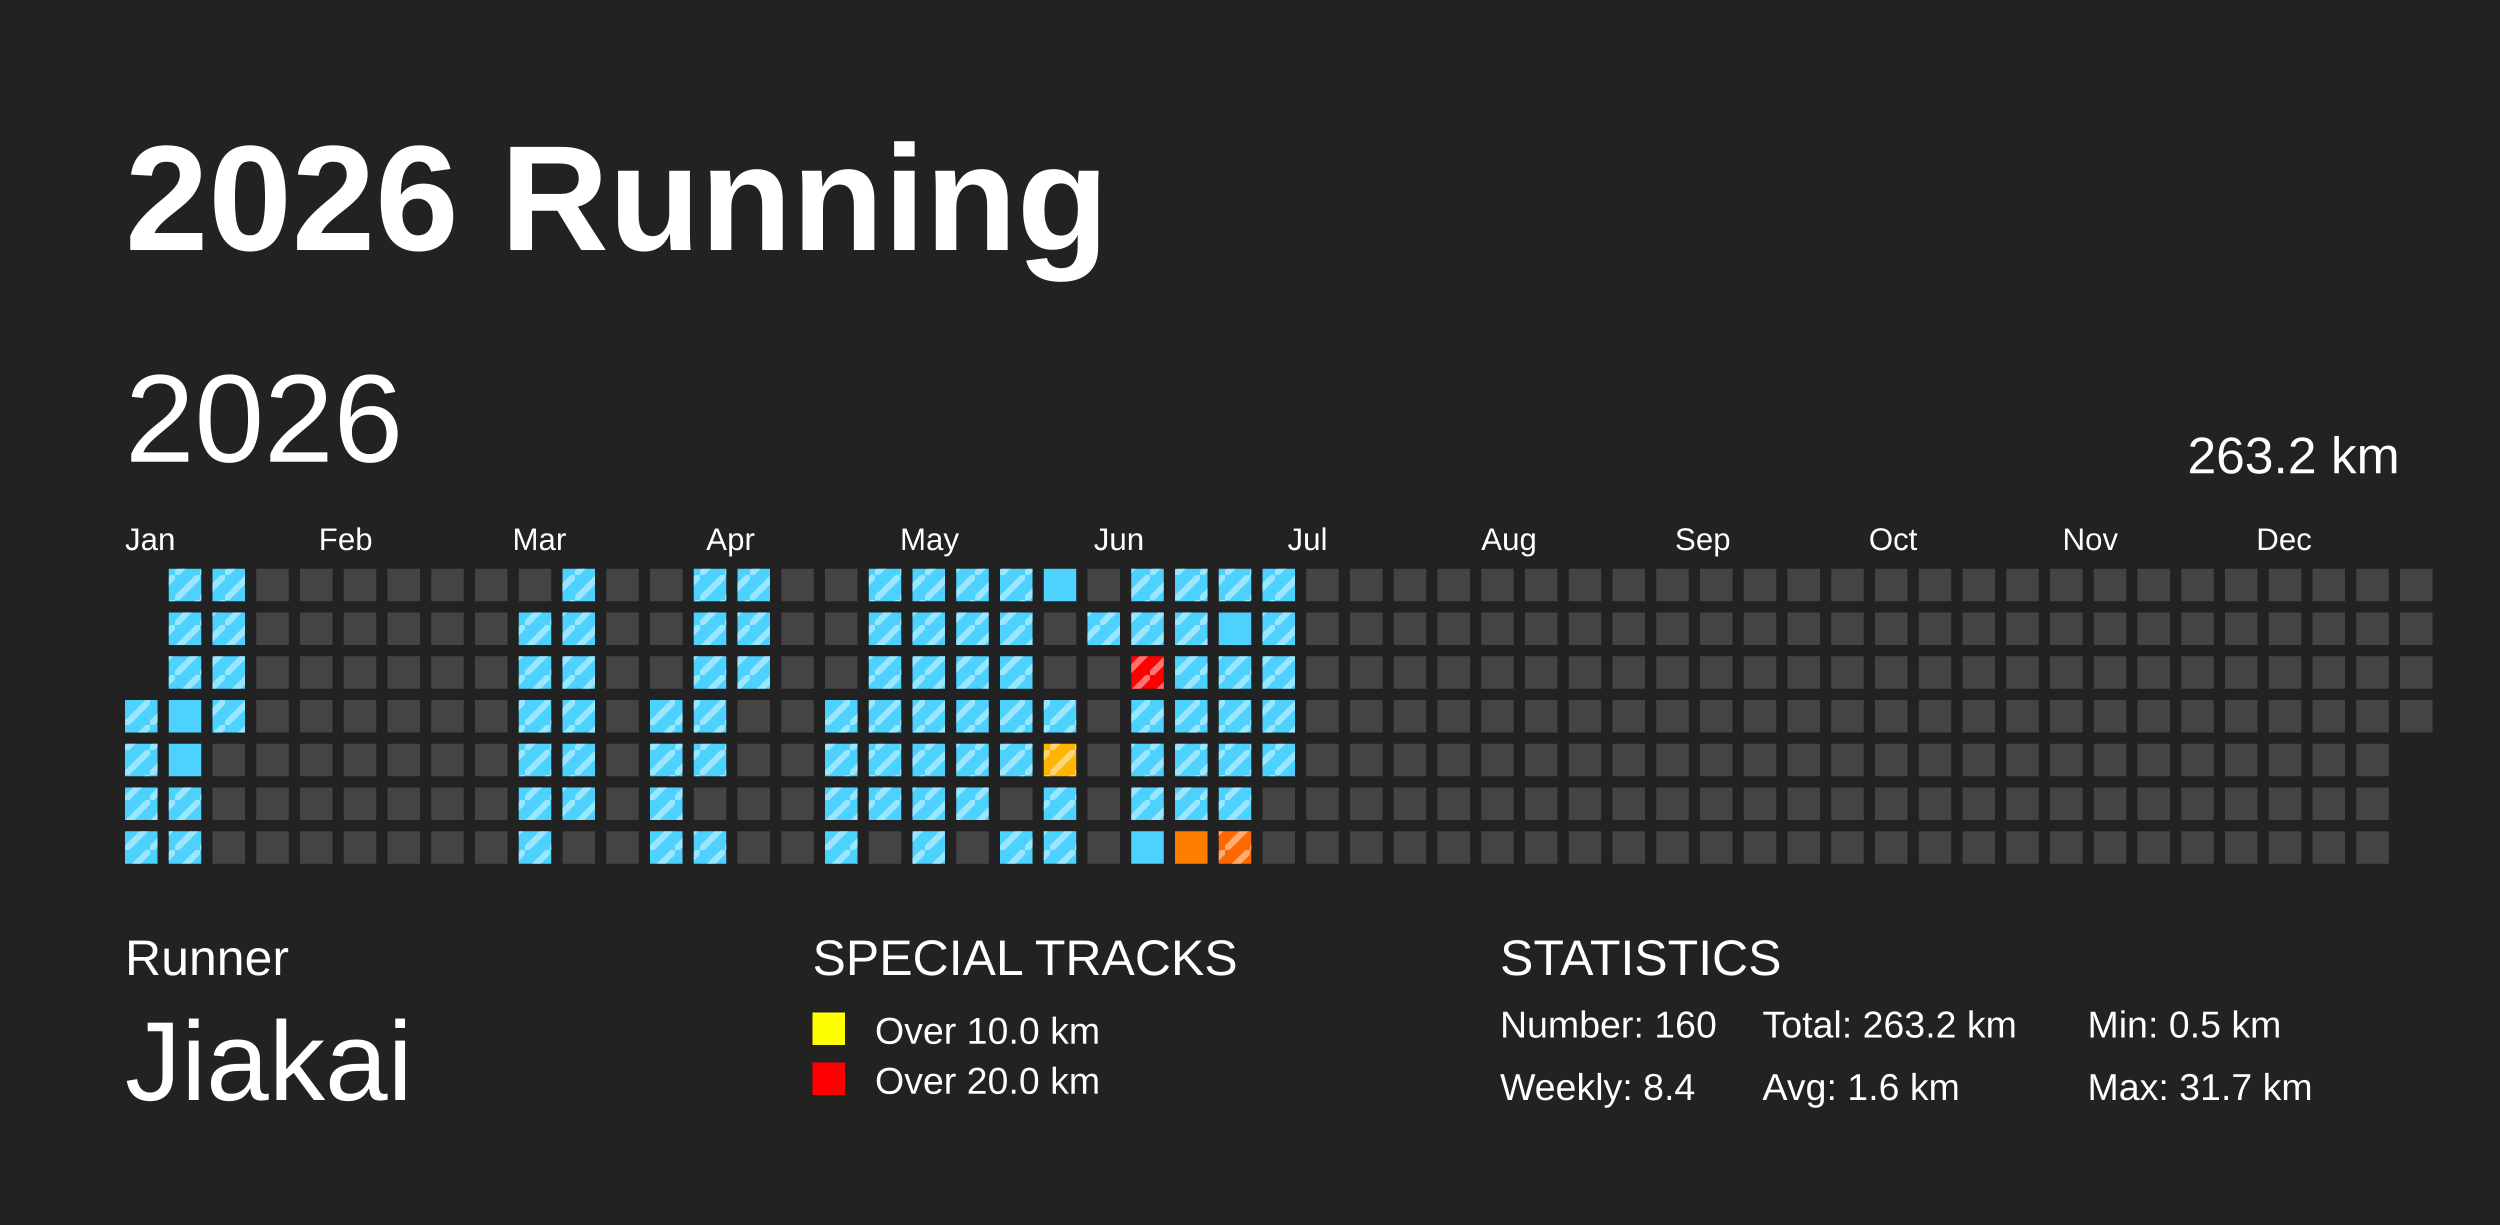
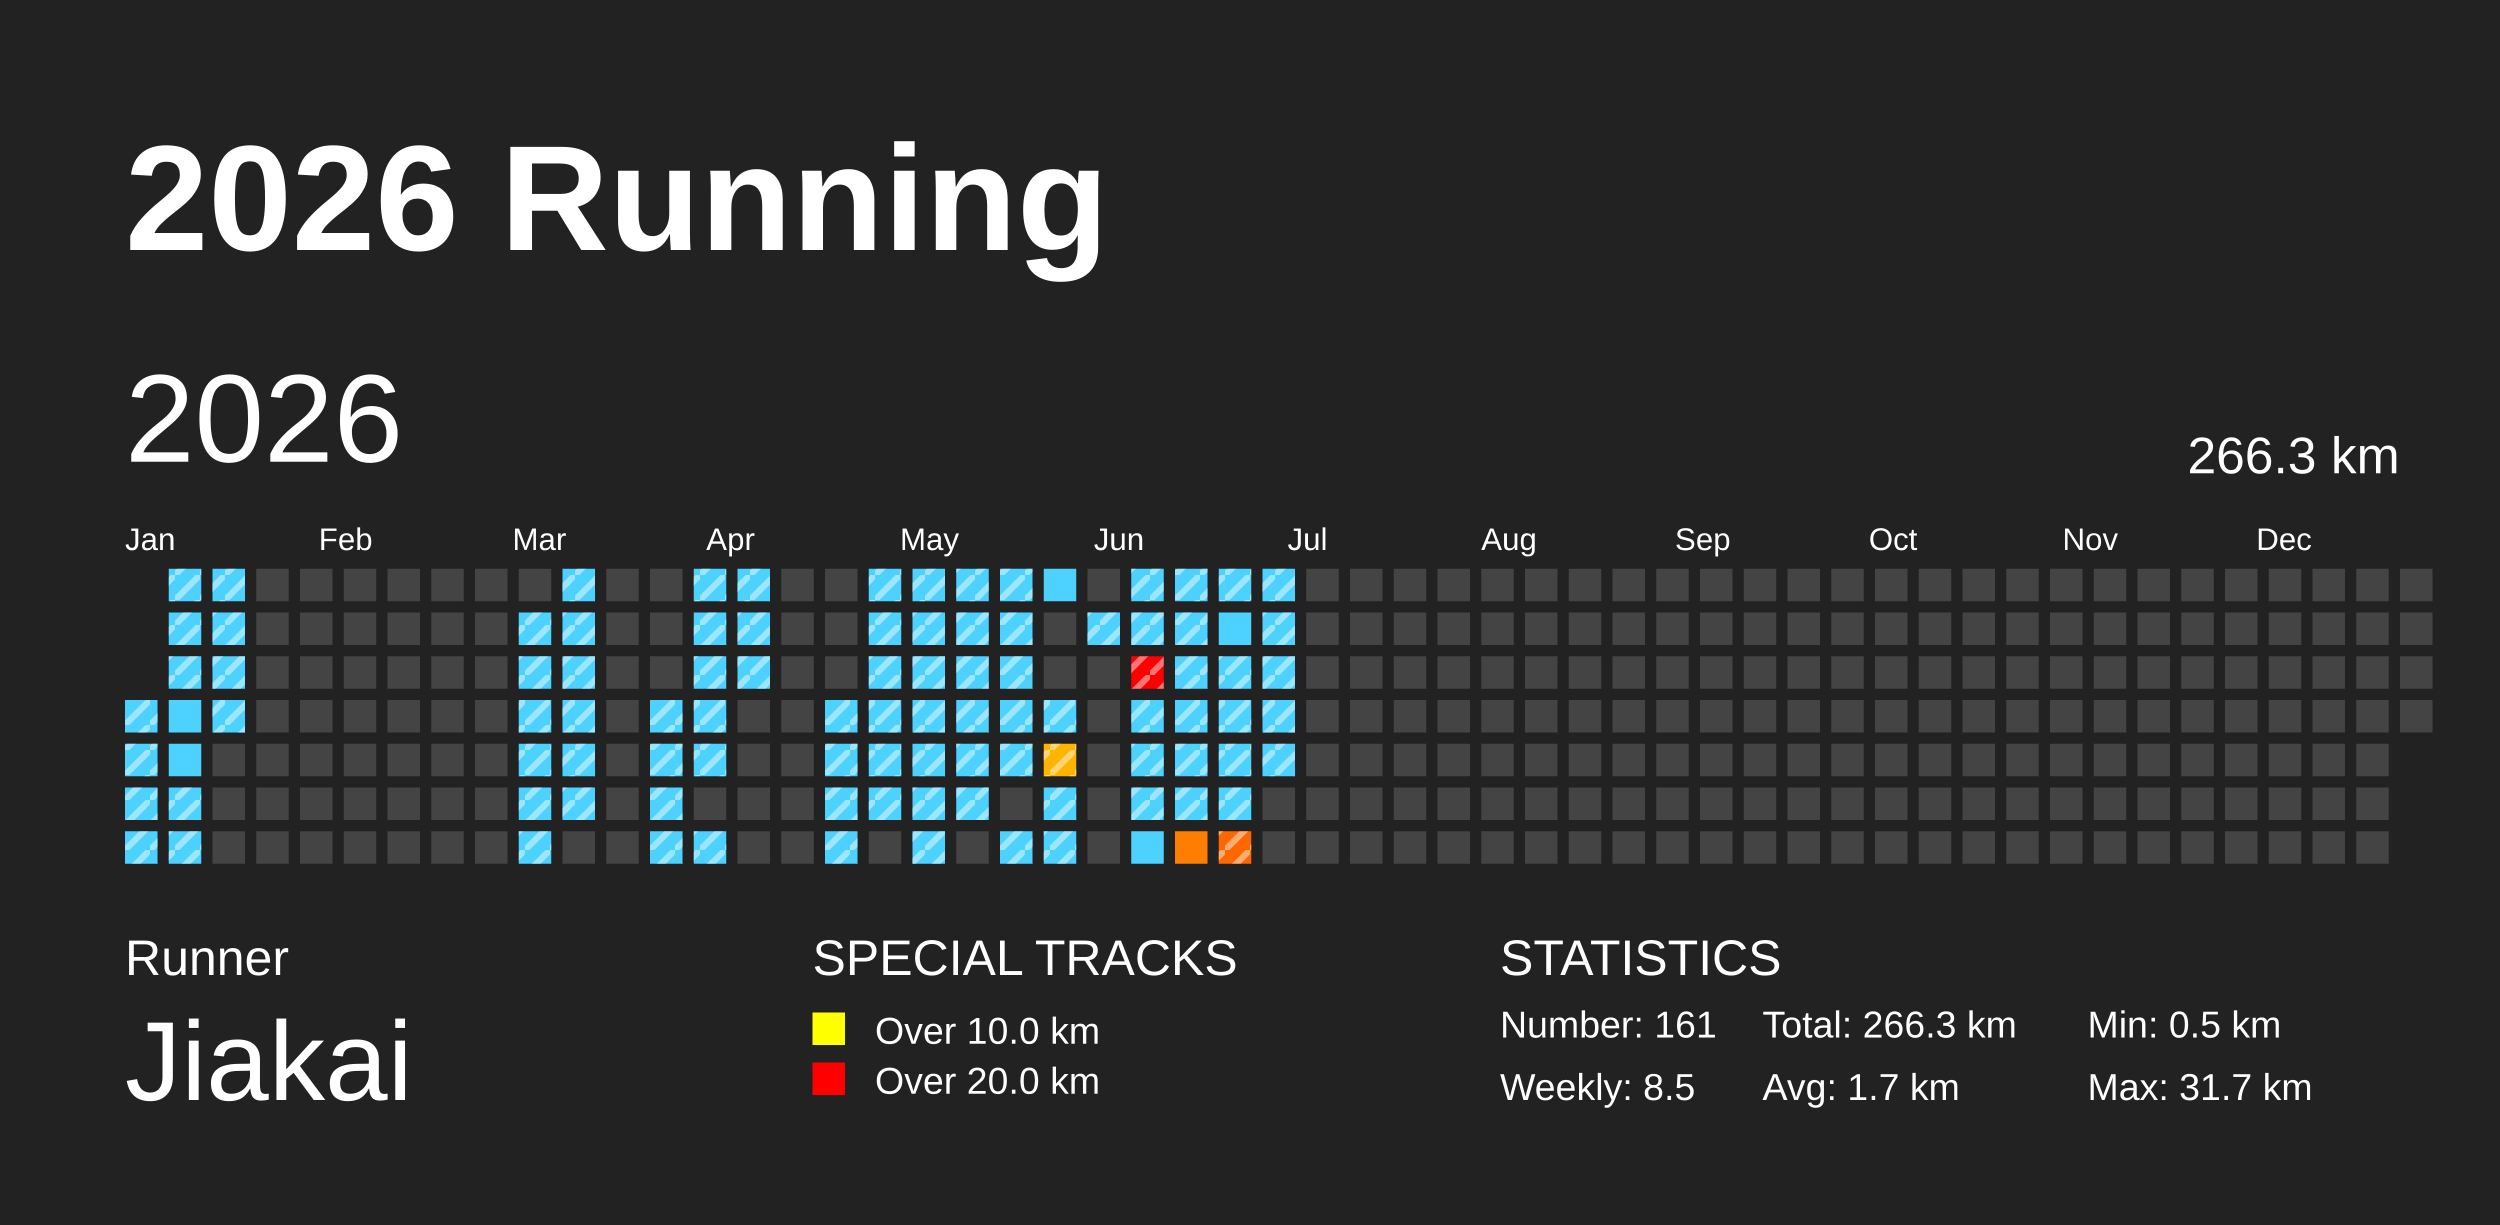
<svg xmlns="http://www.w3.org/2000/svg" baseProfile="full" height="98mm" version="1.1" viewBox="0,0,200,98" width="200mm">
  <defs>
    <pattern height="2" id="indoor-stripe" patternUnits="userSpaceOnUse" width="2">
      <line stroke="white" stroke-opacity="0.45" stroke-width="0.5" x1="0" x2="2" y1="2" y2="0" />
    </pattern>
  </defs>
  <rect fill="#222222" height="98" width="200" x="0" y="0" />
  <text fill="#FFFFFF" style="font-size:12px; font-family:Arial; font-weight:bold;" x="10" y="20">2026 Running</text>
  <text fill="#FFFFFF" style="font-size:4px; font-family:Arial" x="10" y="78">Runner</text>
  <text fill="#FFFFFF" style="font-size:9px; font-family:Arial" x="10" y="88">Jiakai</text>
  <text fill="#FFFFFF" style="font-size:4px; font-family:Arial" x="65" y="78">SPECIAL TRACKS</text>
  <rect fill="yellow" height="2.6" width="2.6" x="65" y="81" />
  <text fill="#FFFFFF" style="font-size:3px; font-family:Arial" x="70" y="83.5">Over 10.0 km</text>
  <rect fill="red" height="2.6" width="2.6" x="65" y="85" />
  <text fill="#FFFFFF" style="font-size:3px; font-family:Arial" x="70" y="87.5">Over 20.0 km</text>
  <text fill="#FFFFFF" style="font-size:4px; font-family:Arial" x="120" y="78">STATISTICS</text>
-   <text fill="#FFFFFF" style="font-size:3px; font-family:Arial" x="120" y="83">Number: 160</text>
-   <text fill="#FFFFFF" style="font-size:3px; font-family:Arial" x="120" y="88">Weekly: 8.4</text>
-   <text fill="#FFFFFF" style="font-size:3px; font-family:Arial" x="141" y="83">Total: 263.2 km</text>
-   <text fill="#FFFFFF" style="font-size:3px; font-family:Arial" x="141" y="88">Avg: 1.6 km</text>
+   <text fill="#FFFFFF" style="font-size:3px; font-family:Arial" x="120" y="83">Number: 161</text>
+   <text fill="#FFFFFF" style="font-size:3px; font-family:Arial" x="120" y="88">Weekly: 8.5</text>
+   <text fill="#FFFFFF" style="font-size:3px; font-family:Arial" x="141" y="83">Total: 266.3 km</text>
+   <text fill="#FFFFFF" style="font-size:3px; font-family:Arial" x="141" y="88">Avg: 1.7 km</text>
  <text fill="#FFFFFF" style="font-size:3px; font-family:Arial" x="167" y="83">Min: 0.5 km</text>
  <text fill="#FFFFFF" style="font-size:3px; font-family:Arial" x="167" y="88">Max: 31.7 km</text>
  <text dominant-baseline="hanging" fill="#FFFFFF" style="font-size:10.0px; font-family:Arial;" x="10" y="30">2026</text>
-   <text dominant-baseline="hanging" fill="#FFFFFF" style="font-size:4.125px; font-family:Arial;" x="175" y="35">263.2 km</text>
+   <text dominant-baseline="hanging" fill="#FFFFFF" style="font-size:4.125px; font-family:Arial;" x="175" y="35">266.3 km</text>
  <text fill="#FFFFFF" style="font-size:2.5px; font-family:Arial" x="10.0" y="44">Jan</text>
  <text fill="#FFFFFF" style="font-size:2.5px; font-family:Arial" x="25.5" y="44">Feb</text>
  <text fill="#FFFFFF" style="font-size:2.5px; font-family:Arial" x="41.0" y="44">Mar</text>
  <text fill="#FFFFFF" style="font-size:2.5px; font-family:Arial" x="56.5" y="44">Apr</text>
  <text fill="#FFFFFF" style="font-size:2.5px; font-family:Arial" x="72.0" y="44">May</text>
  <text fill="#FFFFFF" style="font-size:2.5px; font-family:Arial" x="87.5" y="44">Jun</text>
  <text fill="#FFFFFF" style="font-size:2.5px; font-family:Arial" x="103.0" y="44">Jul</text>
  <text fill="#FFFFFF" style="font-size:2.5px; font-family:Arial" x="118.5" y="44">Aug</text>
  <text fill="#FFFFFF" style="font-size:2.5px; font-family:Arial" x="134.0" y="44">Sep</text>
  <text fill="#FFFFFF" style="font-size:2.5px; font-family:Arial" x="149.5" y="44">Oct</text>
  <text fill="#FFFFFF" style="font-size:2.5px; font-family:Arial" x="165.0" y="44">Nov</text>
  <text fill="#FFFFFF" style="font-size:2.5px; font-family:Arial" x="180.5" y="44">Dec</text>
  <rect fill="#4dd2ff" height="2.6" width="2.6" x="10.0" y="56.0" />
  <rect fill="url(#indoor-stripe)" height="2.6" style="pointer-events: none;" width="2.6" x="10.0" y="56.0" />
  <rect fill="#4dd2ff" height="2.6" width="2.6" x="10.0" y="59.5" />
  <rect fill="url(#indoor-stripe)" height="2.6" style="pointer-events: none;" width="2.6" x="10.0" y="59.5" />
  <rect fill="#4dd2ff" height="2.6" width="2.6" x="10.0" y="63.0" />
  <rect fill="url(#indoor-stripe)" height="2.6" style="pointer-events: none;" width="2.6" x="10.0" y="63.0" />
  <rect fill="#4dd2ff" height="2.6" width="2.6" x="10.0" y="66.5" />
  <rect fill="url(#indoor-stripe)" height="2.6" style="pointer-events: none;" width="2.6" x="10.0" y="66.5" />
  <rect fill="#4dd2ff" height="2.6" width="2.6" x="13.5" y="45.5" />
  <rect fill="url(#indoor-stripe)" height="2.6" style="pointer-events: none;" width="2.6" x="13.5" y="45.5" />
  <rect fill="#4dd2ff" height="2.6" width="2.6" x="13.5" y="49.0" />
  <rect fill="url(#indoor-stripe)" height="2.6" style="pointer-events: none;" width="2.6" x="13.5" y="49.0" />
  <rect fill="#4dd2ff" height="2.6" width="2.6" x="13.5" y="52.5" />
  <rect fill="url(#indoor-stripe)" height="2.6" style="pointer-events: none;" width="2.6" x="13.5" y="52.5" />
  <rect fill="#4dd2ff" height="2.6" width="2.6" x="13.5" y="56.0" />
  <rect fill="#4dd2ff" height="2.6" width="2.6" x="13.5" y="59.5" />
  <rect fill="#4dd2ff" height="2.6" width="2.6" x="13.5" y="63.0" />
  <rect fill="url(#indoor-stripe)" height="2.6" style="pointer-events: none;" width="2.6" x="13.5" y="63.0" />
  <rect fill="#4dd2ff" height="2.6" width="2.6" x="13.5" y="66.5" />
  <rect fill="url(#indoor-stripe)" height="2.6" style="pointer-events: none;" width="2.6" x="13.5" y="66.5" />
  <rect fill="#4dd2ff" height="2.6" width="2.6" x="17.0" y="45.5" />
  <rect fill="url(#indoor-stripe)" height="2.6" style="pointer-events: none;" width="2.6" x="17.0" y="45.5" />
  <rect fill="#4dd2ff" height="2.6" width="2.6" x="17.0" y="49.0" />
  <rect fill="url(#indoor-stripe)" height="2.6" style="pointer-events: none;" width="2.6" x="17.0" y="49.0" />
  <rect fill="#4dd2ff" height="2.6" width="2.6" x="17.0" y="52.5" />
  <rect fill="url(#indoor-stripe)" height="2.6" style="pointer-events: none;" width="2.6" x="17.0" y="52.5" />
  <rect fill="#4dd2ff" height="2.6" width="2.6" x="17.0" y="56.0" />
  <rect fill="url(#indoor-stripe)" height="2.6" style="pointer-events: none;" width="2.6" x="17.0" y="56.0" />
  <rect fill="#444444" height="2.6" width="2.6" x="17.0" y="59.5" />
  <rect fill="#444444" height="2.6" width="2.6" x="17.0" y="63.0" />
  <rect fill="#444444" height="2.6" width="2.6" x="17.0" y="66.5" />
  <rect fill="#444444" height="2.6" width="2.6" x="20.5" y="45.5" />
  <rect fill="#444444" height="2.6" width="2.6" x="20.5" y="49.0" />
  <rect fill="#444444" height="2.6" width="2.6" x="20.5" y="52.5" />
  <rect fill="#444444" height="2.6" width="2.6" x="20.5" y="56.0" />
  <rect fill="#444444" height="2.6" width="2.6" x="20.5" y="59.5" />
  <rect fill="#444444" height="2.6" width="2.6" x="20.5" y="63.0" />
  <rect fill="#444444" height="2.6" width="2.6" x="20.5" y="66.5" />
  <rect fill="#444444" height="2.6" width="2.6" x="24.0" y="45.5" />
  <rect fill="#444444" height="2.6" width="2.6" x="24.0" y="49.0" />
  <rect fill="#444444" height="2.6" width="2.6" x="24.0" y="52.5" />
  <rect fill="#444444" height="2.6" width="2.6" x="24.0" y="56.0" />
  <rect fill="#444444" height="2.6" width="2.6" x="24.0" y="59.5" />
  <rect fill="#444444" height="2.6" width="2.6" x="24.0" y="63.0" />
  <rect fill="#444444" height="2.6" width="2.6" x="24.0" y="66.5" />
  <rect fill="#444444" height="2.6" width="2.6" x="27.5" y="45.5" />
  <rect fill="#444444" height="2.6" width="2.6" x="27.5" y="49.0" />
  <rect fill="#444444" height="2.6" width="2.6" x="27.5" y="52.5" />
  <rect fill="#444444" height="2.6" width="2.6" x="27.5" y="56.0" />
  <rect fill="#444444" height="2.6" width="2.6" x="27.5" y="59.5" />
  <rect fill="#444444" height="2.6" width="2.6" x="27.5" y="63.0" />
  <rect fill="#444444" height="2.6" width="2.6" x="27.5" y="66.5" />
  <rect fill="#444444" height="2.6" width="2.6" x="31.0" y="45.5" />
  <rect fill="#444444" height="2.6" width="2.6" x="31.0" y="49.0" />
  <rect fill="#444444" height="2.6" width="2.6" x="31.0" y="52.5" />
  <rect fill="#444444" height="2.6" width="2.6" x="31.0" y="56.0" />
  <rect fill="#444444" height="2.6" width="2.6" x="31.0" y="59.5" />
  <rect fill="#444444" height="2.6" width="2.6" x="31.0" y="63.0" />
  <rect fill="#444444" height="2.6" width="2.6" x="31.0" y="66.5" />
  <rect fill="#444444" height="2.6" width="2.6" x="34.5" y="45.5" />
  <rect fill="#444444" height="2.6" width="2.6" x="34.5" y="49.0" />
  <rect fill="#444444" height="2.6" width="2.6" x="34.5" y="52.5" />
  <rect fill="#444444" height="2.6" width="2.6" x="34.5" y="56.0" />
  <rect fill="#444444" height="2.6" width="2.6" x="34.5" y="59.5" />
  <rect fill="#444444" height="2.6" width="2.6" x="34.5" y="63.0" />
  <rect fill="#444444" height="2.6" width="2.6" x="34.5" y="66.5" />
  <rect fill="#444444" height="2.6" width="2.6" x="38.0" y="45.5" />
  <rect fill="#444444" height="2.6" width="2.6" x="38.0" y="49.0" />
  <rect fill="#444444" height="2.6" width="2.6" x="38.0" y="52.5" />
  <rect fill="#444444" height="2.6" width="2.6" x="38.0" y="56.0" />
  <rect fill="#444444" height="2.6" width="2.6" x="38.0" y="59.5" />
  <rect fill="#444444" height="2.6" width="2.6" x="38.0" y="63.0" />
  <rect fill="#444444" height="2.6" width="2.6" x="38.0" y="66.5" />
  <rect fill="#444444" height="2.6" width="2.6" x="41.5" y="45.5" />
  <rect fill="#4dd2ff" height="2.6" width="2.6" x="41.5" y="49.0" />
  <rect fill="url(#indoor-stripe)" height="2.6" style="pointer-events: none;" width="2.6" x="41.5" y="49.0" />
  <rect fill="#4dd2ff" height="2.6" width="2.6" x="41.5" y="52.5" />
  <rect fill="url(#indoor-stripe)" height="2.6" style="pointer-events: none;" width="2.6" x="41.5" y="52.5" />
  <rect fill="#4dd2ff" height="2.6" width="2.6" x="41.5" y="56.0" />
  <rect fill="url(#indoor-stripe)" height="2.6" style="pointer-events: none;" width="2.6" x="41.5" y="56.0" />
  <rect fill="#4dd2ff" height="2.6" width="2.6" x="41.5" y="59.5" />
  <rect fill="url(#indoor-stripe)" height="2.6" style="pointer-events: none;" width="2.6" x="41.5" y="59.5" />
  <rect fill="#4dd2ff" height="2.6" width="2.6" x="41.5" y="63.0" />
  <rect fill="url(#indoor-stripe)" height="2.6" style="pointer-events: none;" width="2.6" x="41.5" y="63.0" />
  <rect fill="#4dd2ff" height="2.6" width="2.6" x="41.5" y="66.5" />
  <rect fill="url(#indoor-stripe)" height="2.6" style="pointer-events: none;" width="2.6" x="41.5" y="66.5" />
  <rect fill="#4dd2ff" height="2.6" width="2.6" x="45.0" y="45.5" />
  <rect fill="url(#indoor-stripe)" height="2.6" style="pointer-events: none;" width="2.6" x="45.0" y="45.5" />
  <rect fill="#4dd2ff" height="2.6" width="2.6" x="45.0" y="49.0" />
  <rect fill="url(#indoor-stripe)" height="2.6" style="pointer-events: none;" width="2.6" x="45.0" y="49.0" />
  <rect fill="#4dd2ff" height="2.6" width="2.6" x="45.0" y="52.5" />
  <rect fill="url(#indoor-stripe)" height="2.6" style="pointer-events: none;" width="2.6" x="45.0" y="52.5" />
  <rect fill="#4dd2ff" height="2.6" width="2.6" x="45.0" y="56.0" />
  <rect fill="url(#indoor-stripe)" height="2.6" style="pointer-events: none;" width="2.6" x="45.0" y="56.0" />
  <rect fill="#4dd2ff" height="2.6" width="2.6" x="45.0" y="59.5" />
  <rect fill="url(#indoor-stripe)" height="2.6" style="pointer-events: none;" width="2.6" x="45.0" y="59.5" />
  <rect fill="#4dd2ff" height="2.6" width="2.6" x="45.0" y="63.0" />
  <rect fill="url(#indoor-stripe)" height="2.6" style="pointer-events: none;" width="2.6" x="45.0" y="63.0" />
  <rect fill="#444444" height="2.6" width="2.6" x="45.0" y="66.5" />
  <rect fill="#444444" height="2.6" width="2.6" x="48.5" y="45.5" />
  <rect fill="#444444" height="2.6" width="2.6" x="48.5" y="49.0" />
  <rect fill="#444444" height="2.6" width="2.6" x="48.5" y="52.5" />
  <rect fill="#444444" height="2.6" width="2.6" x="48.5" y="56.0" />
  <rect fill="#444444" height="2.6" width="2.6" x="48.5" y="59.5" />
  <rect fill="#444444" height="2.6" width="2.6" x="48.5" y="63.0" />
  <rect fill="#444444" height="2.6" width="2.6" x="48.5" y="66.5" />
  <rect fill="#444444" height="2.6" width="2.6" x="52.0" y="45.5" />
  <rect fill="#444444" height="2.6" width="2.6" x="52.0" y="49.0" />
  <rect fill="#444444" height="2.6" width="2.6" x="52.0" y="52.5" />
  <rect fill="#4dd2ff" height="2.6" width="2.6" x="52.0" y="56.0" />
  <rect fill="url(#indoor-stripe)" height="2.6" style="pointer-events: none;" width="2.6" x="52.0" y="56.0" />
  <rect fill="#4dd2ff" height="2.6" width="2.6" x="52.0" y="59.5" />
  <rect fill="url(#indoor-stripe)" height="2.6" style="pointer-events: none;" width="2.6" x="52.0" y="59.5" />
  <rect fill="#4dd2ff" height="2.6" width="2.6" x="52.0" y="63.0" />
  <rect fill="url(#indoor-stripe)" height="2.6" style="pointer-events: none;" width="2.6" x="52.0" y="63.0" />
  <rect fill="#4dd2ff" height="2.6" width="2.6" x="52.0" y="66.5" />
  <rect fill="url(#indoor-stripe)" height="2.6" style="pointer-events: none;" width="2.6" x="52.0" y="66.5" />
  <rect fill="#4dd2ff" height="2.6" width="2.6" x="55.5" y="45.5" />
  <rect fill="url(#indoor-stripe)" height="2.6" style="pointer-events: none;" width="2.6" x="55.5" y="45.5" />
  <rect fill="#4dd2ff" height="2.6" width="2.6" x="55.5" y="49.0" />
  <rect fill="url(#indoor-stripe)" height="2.6" style="pointer-events: none;" width="2.6" x="55.5" y="49.0" />
  <rect fill="#4dd2ff" height="2.6" width="2.6" x="55.5" y="52.5" />
  <rect fill="url(#indoor-stripe)" height="2.6" style="pointer-events: none;" width="2.6" x="55.5" y="52.5" />
  <rect fill="#4dd2ff" height="2.6" width="2.6" x="55.5" y="56.0" />
  <rect fill="url(#indoor-stripe)" height="2.6" style="pointer-events: none;" width="2.6" x="55.5" y="56.0" />
  <rect fill="#4dd2ff" height="2.6" width="2.6" x="55.5" y="59.5" />
  <rect fill="url(#indoor-stripe)" height="2.6" style="pointer-events: none;" width="2.6" x="55.5" y="59.5" />
  <rect fill="#444444" height="2.6" width="2.6" x="55.5" y="63.0" />
  <rect fill="#4dd2ff" height="2.6" width="2.6" x="55.5" y="66.5" />
  <rect fill="url(#indoor-stripe)" height="2.6" style="pointer-events: none;" width="2.6" x="55.5" y="66.5" />
  <rect fill="#4dd2ff" height="2.6" width="2.6" x="59.0" y="45.5" />
  <rect fill="url(#indoor-stripe)" height="2.6" style="pointer-events: none;" width="2.6" x="59.0" y="45.5" />
  <rect fill="#4dd2ff" height="2.6" width="2.6" x="59.0" y="49.0" />
  <rect fill="url(#indoor-stripe)" height="2.6" style="pointer-events: none;" width="2.6" x="59.0" y="49.0" />
  <rect fill="#4dd2ff" height="2.6" width="2.6" x="59.0" y="52.5" />
  <rect fill="url(#indoor-stripe)" height="2.6" style="pointer-events: none;" width="2.6" x="59.0" y="52.5" />
  <rect fill="#444444" height="2.6" width="2.6" x="59.0" y="56.0" />
  <rect fill="#444444" height="2.6" width="2.6" x="59.0" y="59.5" />
  <rect fill="#444444" height="2.6" width="2.6" x="59.0" y="63.0" />
  <rect fill="#444444" height="2.6" width="2.6" x="59.0" y="66.5" />
  <rect fill="#444444" height="2.6" width="2.6" x="62.5" y="45.5" />
  <rect fill="#444444" height="2.6" width="2.6" x="62.5" y="49.0" />
  <rect fill="#444444" height="2.6" width="2.6" x="62.5" y="52.5" />
  <rect fill="#444444" height="2.6" width="2.6" x="62.5" y="56.0" />
  <rect fill="#444444" height="2.6" width="2.6" x="62.5" y="59.5" />
  <rect fill="#444444" height="2.6" width="2.6" x="62.5" y="63.0" />
  <rect fill="#444444" height="2.6" width="2.6" x="62.5" y="66.5" />
  <rect fill="#444444" height="2.6" width="2.6" x="66.0" y="45.5" />
  <rect fill="#444444" height="2.6" width="2.6" x="66.0" y="49.0" />
  <rect fill="#444444" height="2.6" width="2.6" x="66.0" y="52.5" />
  <rect fill="#4dd2ff" height="2.6" width="2.6" x="66.0" y="56.0" />
  <rect fill="url(#indoor-stripe)" height="2.6" style="pointer-events: none;" width="2.6" x="66.0" y="56.0" />
  <rect fill="#4dd2ff" height="2.6" width="2.6" x="66.0" y="59.5" />
  <rect fill="url(#indoor-stripe)" height="2.6" style="pointer-events: none;" width="2.6" x="66.0" y="59.5" />
  <rect fill="#4dd2ff" height="2.6" width="2.6" x="66.0" y="63.0" />
  <rect fill="url(#indoor-stripe)" height="2.6" style="pointer-events: none;" width="2.6" x="66.0" y="63.0" />
  <rect fill="#4dd2ff" height="2.6" width="2.6" x="66.0" y="66.5" />
  <rect fill="url(#indoor-stripe)" height="2.6" style="pointer-events: none;" width="2.6" x="66.0" y="66.5" />
  <rect fill="#4dd2ff" height="2.6" width="2.6" x="69.5" y="45.5" />
  <rect fill="url(#indoor-stripe)" height="2.6" style="pointer-events: none;" width="2.6" x="69.5" y="45.5" />
  <rect fill="#4dd2ff" height="2.6" width="2.6" x="69.5" y="49.0" />
  <rect fill="url(#indoor-stripe)" height="2.6" style="pointer-events: none;" width="2.6" x="69.5" y="49.0" />
  <rect fill="#4dd2ff" height="2.6" width="2.6" x="69.5" y="52.5" />
  <rect fill="url(#indoor-stripe)" height="2.6" style="pointer-events: none;" width="2.6" x="69.5" y="52.5" />
  <rect fill="#4dd2ff" height="2.6" width="2.6" x="69.5" y="56.0" />
  <rect fill="url(#indoor-stripe)" height="2.6" style="pointer-events: none;" width="2.6" x="69.5" y="56.0" />
  <rect fill="#4dd2ff" height="2.6" width="2.6" x="69.5" y="59.5" />
  <rect fill="url(#indoor-stripe)" height="2.6" style="pointer-events: none;" width="2.6" x="69.5" y="59.5" />
  <rect fill="#4dd2ff" height="2.6" width="2.6" x="69.5" y="63.0" />
  <rect fill="url(#indoor-stripe)" height="2.6" style="pointer-events: none;" width="2.6" x="69.5" y="63.0" />
  <rect fill="#444444" height="2.6" width="2.6" x="69.5" y="66.5" />
  <rect fill="#4dd2ff" height="2.6" width="2.6" x="73.0" y="45.5" />
  <rect fill="url(#indoor-stripe)" height="2.6" style="pointer-events: none;" width="2.6" x="73.0" y="45.5" />
  <rect fill="#4dd2ff" height="2.6" width="2.6" x="73.0" y="49.0" />
  <rect fill="url(#indoor-stripe)" height="2.6" style="pointer-events: none;" width="2.6" x="73.0" y="49.0" />
  <rect fill="#4dd2ff" height="2.6" width="2.6" x="73.0" y="52.5" />
  <rect fill="url(#indoor-stripe)" height="2.6" style="pointer-events: none;" width="2.6" x="73.0" y="52.5" />
  <rect fill="#4dd2ff" height="2.6" width="2.6" x="73.0" y="56.0" />
  <rect fill="url(#indoor-stripe)" height="2.6" style="pointer-events: none;" width="2.6" x="73.0" y="56.0" />
  <rect fill="#4dd2ff" height="2.6" width="2.6" x="73.0" y="59.5" />
  <rect fill="url(#indoor-stripe)" height="2.6" style="pointer-events: none;" width="2.6" x="73.0" y="59.5" />
  <rect fill="#4dd2ff" height="2.6" width="2.6" x="73.0" y="63.0" />
  <rect fill="url(#indoor-stripe)" height="2.6" style="pointer-events: none;" width="2.6" x="73.0" y="63.0" />
  <rect fill="#4dd2ff" height="2.6" width="2.6" x="73.0" y="66.5" />
  <rect fill="url(#indoor-stripe)" height="2.6" style="pointer-events: none;" width="2.6" x="73.0" y="66.5" />
  <rect fill="#4dd2ff" height="2.6" width="2.6" x="76.5" y="45.5" />
  <rect fill="url(#indoor-stripe)" height="2.6" style="pointer-events: none;" width="2.6" x="76.5" y="45.5" />
  <rect fill="#4dd2ff" height="2.6" width="2.6" x="76.5" y="49.0" />
  <rect fill="url(#indoor-stripe)" height="2.6" style="pointer-events: none;" width="2.6" x="76.5" y="49.0" />
  <rect fill="#4dd2ff" height="2.6" width="2.6" x="76.5" y="52.5" />
  <rect fill="url(#indoor-stripe)" height="2.6" style="pointer-events: none;" width="2.6" x="76.5" y="52.5" />
  <rect fill="#4dd2ff" height="2.6" width="2.6" x="76.5" y="56.0" />
  <rect fill="url(#indoor-stripe)" height="2.6" style="pointer-events: none;" width="2.6" x="76.5" y="56.0" />
  <rect fill="#4dd2ff" height="2.6" width="2.6" x="76.5" y="59.5" />
  <rect fill="url(#indoor-stripe)" height="2.6" style="pointer-events: none;" width="2.6" x="76.5" y="59.5" />
  <rect fill="#4dd2ff" height="2.6" width="2.6" x="76.5" y="63.0" />
  <rect fill="url(#indoor-stripe)" height="2.6" style="pointer-events: none;" width="2.6" x="76.5" y="63.0" />
  <rect fill="#444444" height="2.6" width="2.6" x="76.5" y="66.5" />
  <rect fill="#4dd2ff" height="2.6" width="2.6" x="80.0" y="45.5" />
  <rect fill="url(#indoor-stripe)" height="2.6" style="pointer-events: none;" width="2.6" x="80.0" y="45.5" />
  <rect fill="#4dd2ff" height="2.6" width="2.6" x="80.0" y="49.0" />
  <rect fill="url(#indoor-stripe)" height="2.6" style="pointer-events: none;" width="2.6" x="80.0" y="49.0" />
  <rect fill="#4dd2ff" height="2.6" width="2.6" x="80.0" y="52.5" />
  <rect fill="url(#indoor-stripe)" height="2.6" style="pointer-events: none;" width="2.6" x="80.0" y="52.5" />
  <rect fill="#4dd2ff" height="2.6" width="2.6" x="80.0" y="56.0" />
  <rect fill="url(#indoor-stripe)" height="2.6" style="pointer-events: none;" width="2.6" x="80.0" y="56.0" />
  <rect fill="#4dd2ff" height="2.6" width="2.6" x="80.0" y="59.5" />
  <rect fill="url(#indoor-stripe)" height="2.6" style="pointer-events: none;" width="2.6" x="80.0" y="59.5" />
  <rect fill="#444444" height="2.6" width="2.6" x="80.0" y="63.0" />
  <rect fill="#4dd2ff" height="2.6" width="2.6" x="80.0" y="66.5" />
  <rect fill="url(#indoor-stripe)" height="2.6" style="pointer-events: none;" width="2.6" x="80.0" y="66.5" />
  <rect fill="#4dd2ff" height="2.6" width="2.6" x="83.5" y="45.5" />
  <rect fill="#444444" height="2.6" width="2.6" x="83.5" y="49.0" />
  <rect fill="#444444" height="2.6" width="2.6" x="83.5" y="52.5" />
  <rect fill="#4dd2ff" height="2.6" width="2.6" x="83.5" y="56.0" />
  <rect fill="url(#indoor-stripe)" height="2.6" style="pointer-events: none;" width="2.6" x="83.5" y="56.0" />
  <rect fill="#ffb400" height="2.6" width="2.6" x="83.5" y="59.5" />
  <rect fill="url(#indoor-stripe)" height="2.6" style="pointer-events: none;" width="2.6" x="83.5" y="59.5" />
  <rect fill="#4dd2ff" height="2.6" width="2.6" x="83.5" y="63.0" />
  <rect fill="url(#indoor-stripe)" height="2.6" style="pointer-events: none;" width="2.6" x="83.5" y="63.0" />
  <rect fill="#4dd2ff" height="2.6" width="2.6" x="83.5" y="66.5" />
  <rect fill="url(#indoor-stripe)" height="2.6" style="pointer-events: none;" width="2.6" x="83.5" y="66.5" />
  <rect fill="#444444" height="2.6" width="2.6" x="87.0" y="45.5" />
  <rect fill="#4dd2ff" height="2.6" width="2.6" x="87.0" y="49.0" />
  <rect fill="url(#indoor-stripe)" height="2.6" style="pointer-events: none;" width="2.6" x="87.0" y="49.0" />
  <rect fill="#444444" height="2.6" width="2.6" x="87.0" y="52.5" />
  <rect fill="#444444" height="2.6" width="2.6" x="87.0" y="56.0" />
  <rect fill="#444444" height="2.6" width="2.6" x="87.0" y="59.5" />
  <rect fill="#444444" height="2.6" width="2.6" x="87.0" y="63.0" />
  <rect fill="#444444" height="2.6" width="2.6" x="87.0" y="66.5" />
  <rect fill="#4dd2ff" height="2.6" width="2.6" x="90.5" y="45.5" />
  <rect fill="url(#indoor-stripe)" height="2.6" style="pointer-events: none;" width="2.6" x="90.5" y="45.5" />
  <rect fill="#4dd2ff" height="2.6" width="2.6" x="90.5" y="49.0" />
  <rect fill="url(#indoor-stripe)" height="2.6" style="pointer-events: none;" width="2.6" x="90.5" y="49.0" />
  <rect fill="red" height="2.6" width="2.6" x="90.5" y="52.5" />
  <rect fill="url(#indoor-stripe)" height="2.6" style="pointer-events: none;" width="2.6" x="90.5" y="52.5" />
  <rect fill="#4dd2ff" height="2.6" width="2.6" x="90.5" y="56.0" />
  <rect fill="url(#indoor-stripe)" height="2.6" style="pointer-events: none;" width="2.6" x="90.5" y="56.0" />
  <rect fill="#4dd2ff" height="2.6" width="2.6" x="90.5" y="59.5" />
  <rect fill="url(#indoor-stripe)" height="2.6" style="pointer-events: none;" width="2.6" x="90.5" y="59.5" />
  <rect fill="#4dd2ff" height="2.6" width="2.6" x="90.5" y="63.0" />
  <rect fill="url(#indoor-stripe)" height="2.6" style="pointer-events: none;" width="2.6" x="90.5" y="63.0" />
  <rect fill="#4dd2ff" height="2.6" width="2.6" x="90.5" y="66.5" />
  <rect fill="#4dd2ff" height="2.6" width="2.6" x="94.0" y="45.5" />
  <rect fill="url(#indoor-stripe)" height="2.6" style="pointer-events: none;" width="2.6" x="94.0" y="45.5" />
  <rect fill="#4dd2ff" height="2.6" width="2.6" x="94.0" y="49.0" />
  <rect fill="url(#indoor-stripe)" height="2.6" style="pointer-events: none;" width="2.6" x="94.0" y="49.0" />
  <rect fill="#4dd2ff" height="2.6" width="2.6" x="94.0" y="52.5" />
  <rect fill="url(#indoor-stripe)" height="2.6" style="pointer-events: none;" width="2.6" x="94.0" y="52.5" />
  <rect fill="#4dd2ff" height="2.6" width="2.6" x="94.0" y="56.0" />
  <rect fill="url(#indoor-stripe)" height="2.6" style="pointer-events: none;" width="2.6" x="94.0" y="56.0" />
  <rect fill="#4dd2ff" height="2.6" width="2.6" x="94.0" y="59.5" />
  <rect fill="url(#indoor-stripe)" height="2.6" style="pointer-events: none;" width="2.6" x="94.0" y="59.5" />
  <rect fill="#4dd2ff" height="2.6" width="2.6" x="94.0" y="63.0" />
  <rect fill="url(#indoor-stripe)" height="2.6" style="pointer-events: none;" width="2.6" x="94.0" y="63.0" />
  <rect fill="#ff7e00" height="2.6" width="2.6" x="94.0" y="66.5" />
  <rect fill="#4dd2ff" height="2.6" width="2.6" x="97.5" y="45.5" />
  <rect fill="url(#indoor-stripe)" height="2.6" style="pointer-events: none;" width="2.6" x="97.5" y="45.5" />
  <rect fill="#4dd2ff" height="2.6" width="2.6" x="97.5" y="49.0" />
  <rect fill="#4dd2ff" height="2.6" width="2.6" x="97.5" y="52.5" />
  <rect fill="url(#indoor-stripe)" height="2.6" style="pointer-events: none;" width="2.6" x="97.5" y="52.5" />
  <rect fill="#4dd2ff" height="2.6" width="2.6" x="97.5" y="56.0" />
  <rect fill="url(#indoor-stripe)" height="2.6" style="pointer-events: none;" width="2.6" x="97.5" y="56.0" />
  <rect fill="#4dd2ff" height="2.6" width="2.6" x="97.5" y="59.5" />
  <rect fill="url(#indoor-stripe)" height="2.6" style="pointer-events: none;" width="2.6" x="97.5" y="59.5" />
  <rect fill="#4dd2ff" height="2.6" width="2.6" x="97.5" y="63.0" />
  <rect fill="url(#indoor-stripe)" height="2.6" style="pointer-events: none;" width="2.6" x="97.5" y="63.0" />
  <rect fill="#ff6800" height="2.6" width="2.6" x="97.5" y="66.5" />
  <rect fill="url(#indoor-stripe)" height="2.6" style="pointer-events: none;" width="2.6" x="97.5" y="66.5" />
  <rect fill="#4dd2ff" height="2.6" width="2.6" x="101.0" y="45.5" />
  <rect fill="url(#indoor-stripe)" height="2.6" style="pointer-events: none;" width="2.6" x="101.0" y="45.5" />
  <rect fill="#4dd2ff" height="2.6" width="2.6" x="101.0" y="49.0" />
  <rect fill="url(#indoor-stripe)" height="2.6" style="pointer-events: none;" width="2.6" x="101.0" y="49.0" />
  <rect fill="#4dd2ff" height="2.6" width="2.6" x="101.0" y="52.5" />
  <rect fill="url(#indoor-stripe)" height="2.6" style="pointer-events: none;" width="2.6" x="101.0" y="52.5" />
  <rect fill="#4dd2ff" height="2.6" width="2.6" x="101.0" y="56.0" />
  <rect fill="url(#indoor-stripe)" height="2.6" style="pointer-events: none;" width="2.6" x="101.0" y="56.0" />
  <rect fill="#4dd2ff" height="2.6" width="2.6" x="101.0" y="59.5" />
  <rect fill="url(#indoor-stripe)" height="2.6" style="pointer-events: none;" width="2.6" x="101.0" y="59.5" />
  <rect fill="#444444" height="2.6" width="2.6" x="101.0" y="63.0" />
  <rect fill="#444444" height="2.6" width="2.6" x="101.0" y="66.5" />
  <rect fill="#444444" height="2.6" width="2.6" x="104.5" y="45.5" />
  <rect fill="#444444" height="2.6" width="2.6" x="104.5" y="49.0" />
  <rect fill="#444444" height="2.6" width="2.6" x="104.5" y="52.5" />
  <rect fill="#444444" height="2.6" width="2.6" x="104.5" y="56.0" />
  <rect fill="#444444" height="2.6" width="2.6" x="104.5" y="59.5" />
  <rect fill="#444444" height="2.6" width="2.6" x="104.5" y="63.0" />
  <rect fill="#444444" height="2.6" width="2.6" x="104.5" y="66.5" />
  <rect fill="#444444" height="2.6" width="2.6" x="108.0" y="45.5" />
  <rect fill="#444444" height="2.6" width="2.6" x="108.0" y="49.0" />
  <rect fill="#444444" height="2.6" width="2.6" x="108.0" y="52.5" />
  <rect fill="#444444" height="2.6" width="2.6" x="108.0" y="56.0" />
  <rect fill="#444444" height="2.6" width="2.6" x="108.0" y="59.5" />
  <rect fill="#444444" height="2.6" width="2.6" x="108.0" y="63.0" />
  <rect fill="#444444" height="2.6" width="2.6" x="108.0" y="66.5" />
  <rect fill="#444444" height="2.6" width="2.6" x="111.5" y="45.5" />
  <rect fill="#444444" height="2.6" width="2.6" x="111.5" y="49.0" />
  <rect fill="#444444" height="2.6" width="2.6" x="111.5" y="52.5" />
  <rect fill="#444444" height="2.6" width="2.6" x="111.5" y="56.0" />
  <rect fill="#444444" height="2.6" width="2.6" x="111.5" y="59.5" />
  <rect fill="#444444" height="2.6" width="2.6" x="111.5" y="63.0" />
  <rect fill="#444444" height="2.6" width="2.6" x="111.5" y="66.5" />
  <rect fill="#444444" height="2.6" width="2.6" x="115.0" y="45.5" />
  <rect fill="#444444" height="2.6" width="2.6" x="115.0" y="49.0" />
  <rect fill="#444444" height="2.6" width="2.6" x="115.0" y="52.5" />
  <rect fill="#444444" height="2.6" width="2.6" x="115.0" y="56.0" />
  <rect fill="#444444" height="2.6" width="2.6" x="115.0" y="59.5" />
  <rect fill="#444444" height="2.6" width="2.6" x="115.0" y="63.0" />
  <rect fill="#444444" height="2.6" width="2.6" x="115.0" y="66.5" />
  <rect fill="#444444" height="2.6" width="2.6" x="118.5" y="45.5" />
  <rect fill="#444444" height="2.6" width="2.6" x="118.5" y="49.0" />
  <rect fill="#444444" height="2.6" width="2.6" x="118.5" y="52.5" />
  <rect fill="#444444" height="2.6" width="2.6" x="118.5" y="56.0" />
  <rect fill="#444444" height="2.6" width="2.6" x="118.5" y="59.5" />
  <rect fill="#444444" height="2.6" width="2.6" x="118.5" y="63.0" />
  <rect fill="#444444" height="2.6" width="2.6" x="118.5" y="66.5" />
  <rect fill="#444444" height="2.6" width="2.6" x="122.0" y="45.5" />
  <rect fill="#444444" height="2.6" width="2.6" x="122.0" y="49.0" />
  <rect fill="#444444" height="2.6" width="2.6" x="122.0" y="52.5" />
  <rect fill="#444444" height="2.6" width="2.6" x="122.0" y="56.0" />
  <rect fill="#444444" height="2.6" width="2.6" x="122.0" y="59.5" />
  <rect fill="#444444" height="2.6" width="2.6" x="122.0" y="63.0" />
  <rect fill="#444444" height="2.6" width="2.6" x="122.0" y="66.5" />
  <rect fill="#444444" height="2.6" width="2.6" x="125.5" y="45.5" />
  <rect fill="#444444" height="2.6" width="2.6" x="125.5" y="49.0" />
  <rect fill="#444444" height="2.6" width="2.6" x="125.5" y="52.5" />
  <rect fill="#444444" height="2.6" width="2.6" x="125.5" y="56.0" />
  <rect fill="#444444" height="2.6" width="2.6" x="125.5" y="59.5" />
  <rect fill="#444444" height="2.6" width="2.6" x="125.5" y="63.0" />
  <rect fill="#444444" height="2.6" width="2.6" x="125.5" y="66.5" />
  <rect fill="#444444" height="2.6" width="2.6" x="129.0" y="45.5" />
  <rect fill="#444444" height="2.6" width="2.6" x="129.0" y="49.0" />
  <rect fill="#444444" height="2.6" width="2.6" x="129.0" y="52.5" />
  <rect fill="#444444" height="2.6" width="2.6" x="129.0" y="56.0" />
  <rect fill="#444444" height="2.6" width="2.6" x="129.0" y="59.5" />
  <rect fill="#444444" height="2.6" width="2.6" x="129.0" y="63.0" />
  <rect fill="#444444" height="2.6" width="2.6" x="129.0" y="66.5" />
  <rect fill="#444444" height="2.6" width="2.6" x="132.5" y="45.5" />
  <rect fill="#444444" height="2.6" width="2.6" x="132.5" y="49.0" />
  <rect fill="#444444" height="2.6" width="2.6" x="132.5" y="52.5" />
  <rect fill="#444444" height="2.6" width="2.6" x="132.5" y="56.0" />
  <rect fill="#444444" height="2.6" width="2.6" x="132.5" y="59.5" />
  <rect fill="#444444" height="2.6" width="2.6" x="132.5" y="63.0" />
  <rect fill="#444444" height="2.6" width="2.6" x="132.5" y="66.5" />
  <rect fill="#444444" height="2.6" width="2.6" x="136.0" y="45.5" />
  <rect fill="#444444" height="2.6" width="2.6" x="136.0" y="49.0" />
  <rect fill="#444444" height="2.6" width="2.6" x="136.0" y="52.5" />
  <rect fill="#444444" height="2.6" width="2.6" x="136.0" y="56.0" />
  <rect fill="#444444" height="2.6" width="2.6" x="136.0" y="59.5" />
  <rect fill="#444444" height="2.6" width="2.6" x="136.0" y="63.0" />
  <rect fill="#444444" height="2.6" width="2.6" x="136.0" y="66.5" />
  <rect fill="#444444" height="2.6" width="2.6" x="139.5" y="45.5" />
  <rect fill="#444444" height="2.6" width="2.6" x="139.5" y="49.0" />
  <rect fill="#444444" height="2.6" width="2.6" x="139.5" y="52.5" />
  <rect fill="#444444" height="2.6" width="2.6" x="139.5" y="56.0" />
  <rect fill="#444444" height="2.6" width="2.6" x="139.5" y="59.5" />
  <rect fill="#444444" height="2.6" width="2.6" x="139.5" y="63.0" />
  <rect fill="#444444" height="2.6" width="2.6" x="139.5" y="66.5" />
  <rect fill="#444444" height="2.6" width="2.6" x="143.0" y="45.5" />
  <rect fill="#444444" height="2.6" width="2.6" x="143.0" y="49.0" />
  <rect fill="#444444" height="2.6" width="2.6" x="143.0" y="52.5" />
  <rect fill="#444444" height="2.6" width="2.6" x="143.0" y="56.0" />
  <rect fill="#444444" height="2.6" width="2.6" x="143.0" y="59.5" />
  <rect fill="#444444" height="2.6" width="2.6" x="143.0" y="63.0" />
  <rect fill="#444444" height="2.6" width="2.6" x="143.0" y="66.5" />
  <rect fill="#444444" height="2.6" width="2.6" x="146.5" y="45.5" />
  <rect fill="#444444" height="2.6" width="2.6" x="146.5" y="49.0" />
  <rect fill="#444444" height="2.6" width="2.6" x="146.5" y="52.5" />
  <rect fill="#444444" height="2.6" width="2.6" x="146.5" y="56.0" />
  <rect fill="#444444" height="2.6" width="2.6" x="146.5" y="59.5" />
  <rect fill="#444444" height="2.6" width="2.6" x="146.5" y="63.0" />
  <rect fill="#444444" height="2.6" width="2.6" x="146.5" y="66.5" />
  <rect fill="#444444" height="2.6" width="2.6" x="150.0" y="45.5" />
  <rect fill="#444444" height="2.6" width="2.6" x="150.0" y="49.0" />
  <rect fill="#444444" height="2.6" width="2.6" x="150.0" y="52.5" />
  <rect fill="#444444" height="2.6" width="2.6" x="150.0" y="56.0" />
  <rect fill="#444444" height="2.6" width="2.6" x="150.0" y="59.5" />
  <rect fill="#444444" height="2.6" width="2.6" x="150.0" y="63.0" />
  <rect fill="#444444" height="2.6" width="2.6" x="150.0" y="66.5" />
  <rect fill="#444444" height="2.6" width="2.6" x="153.5" y="45.5" />
  <rect fill="#444444" height="2.6" width="2.6" x="153.5" y="49.0" />
  <rect fill="#444444" height="2.6" width="2.6" x="153.5" y="52.5" />
  <rect fill="#444444" height="2.6" width="2.6" x="153.5" y="56.0" />
  <rect fill="#444444" height="2.6" width="2.6" x="153.5" y="59.5" />
  <rect fill="#444444" height="2.6" width="2.6" x="153.5" y="63.0" />
  <rect fill="#444444" height="2.6" width="2.6" x="153.5" y="66.5" />
  <rect fill="#444444" height="2.6" width="2.6" x="157.0" y="45.5" />
  <rect fill="#444444" height="2.6" width="2.6" x="157.0" y="49.0" />
  <rect fill="#444444" height="2.6" width="2.6" x="157.0" y="52.5" />
  <rect fill="#444444" height="2.6" width="2.6" x="157.0" y="56.0" />
  <rect fill="#444444" height="2.6" width="2.6" x="157.0" y="59.5" />
  <rect fill="#444444" height="2.6" width="2.6" x="157.0" y="63.0" />
  <rect fill="#444444" height="2.6" width="2.6" x="157.0" y="66.5" />
  <rect fill="#444444" height="2.6" width="2.6" x="160.5" y="45.5" />
  <rect fill="#444444" height="2.6" width="2.6" x="160.5" y="49.0" />
  <rect fill="#444444" height="2.6" width="2.6" x="160.5" y="52.5" />
  <rect fill="#444444" height="2.6" width="2.6" x="160.5" y="56.0" />
  <rect fill="#444444" height="2.6" width="2.6" x="160.5" y="59.5" />
  <rect fill="#444444" height="2.6" width="2.6" x="160.5" y="63.0" />
  <rect fill="#444444" height="2.6" width="2.6" x="160.5" y="66.5" />
  <rect fill="#444444" height="2.6" width="2.6" x="164.0" y="45.5" />
  <rect fill="#444444" height="2.6" width="2.6" x="164.0" y="49.0" />
  <rect fill="#444444" height="2.6" width="2.6" x="164.0" y="52.5" />
  <rect fill="#444444" height="2.6" width="2.6" x="164.0" y="56.0" />
  <rect fill="#444444" height="2.6" width="2.6" x="164.0" y="59.5" />
  <rect fill="#444444" height="2.6" width="2.6" x="164.0" y="63.0" />
  <rect fill="#444444" height="2.6" width="2.6" x="164.0" y="66.5" />
  <rect fill="#444444" height="2.6" width="2.6" x="167.5" y="45.5" />
  <rect fill="#444444" height="2.6" width="2.6" x="167.5" y="49.0" />
  <rect fill="#444444" height="2.6" width="2.6" x="167.5" y="52.5" />
  <rect fill="#444444" height="2.6" width="2.6" x="167.5" y="56.0" />
  <rect fill="#444444" height="2.6" width="2.6" x="167.5" y="59.5" />
  <rect fill="#444444" height="2.6" width="2.6" x="167.5" y="63.0" />
  <rect fill="#444444" height="2.6" width="2.6" x="167.5" y="66.5" />
  <rect fill="#444444" height="2.6" width="2.6" x="171.0" y="45.5" />
  <rect fill="#444444" height="2.6" width="2.6" x="171.0" y="49.0" />
  <rect fill="#444444" height="2.6" width="2.6" x="171.0" y="52.5" />
  <rect fill="#444444" height="2.6" width="2.6" x="171.0" y="56.0" />
  <rect fill="#444444" height="2.6" width="2.6" x="171.0" y="59.5" />
  <rect fill="#444444" height="2.6" width="2.6" x="171.0" y="63.0" />
  <rect fill="#444444" height="2.6" width="2.6" x="171.0" y="66.5" />
  <rect fill="#444444" height="2.6" width="2.6" x="174.5" y="45.5" />
  <rect fill="#444444" height="2.6" width="2.6" x="174.5" y="49.0" />
  <rect fill="#444444" height="2.6" width="2.6" x="174.5" y="52.5" />
  <rect fill="#444444" height="2.6" width="2.6" x="174.5" y="56.0" />
  <rect fill="#444444" height="2.6" width="2.6" x="174.5" y="59.5" />
  <rect fill="#444444" height="2.6" width="2.6" x="174.5" y="63.0" />
  <rect fill="#444444" height="2.6" width="2.6" x="174.5" y="66.5" />
  <rect fill="#444444" height="2.6" width="2.6" x="178.0" y="45.5" />
  <rect fill="#444444" height="2.6" width="2.6" x="178.0" y="49.0" />
  <rect fill="#444444" height="2.6" width="2.6" x="178.0" y="52.5" />
  <rect fill="#444444" height="2.6" width="2.6" x="178.0" y="56.0" />
  <rect fill="#444444" height="2.6" width="2.6" x="178.0" y="59.5" />
  <rect fill="#444444" height="2.6" width="2.6" x="178.0" y="63.0" />
  <rect fill="#444444" height="2.6" width="2.6" x="178.0" y="66.5" />
  <rect fill="#444444" height="2.6" width="2.6" x="181.5" y="45.5" />
  <rect fill="#444444" height="2.6" width="2.6" x="181.5" y="49.0" />
  <rect fill="#444444" height="2.6" width="2.6" x="181.5" y="52.5" />
  <rect fill="#444444" height="2.6" width="2.6" x="181.5" y="56.0" />
  <rect fill="#444444" height="2.6" width="2.6" x="181.5" y="59.5" />
  <rect fill="#444444" height="2.6" width="2.6" x="181.5" y="63.0" />
  <rect fill="#444444" height="2.6" width="2.6" x="181.5" y="66.5" />
  <rect fill="#444444" height="2.6" width="2.6" x="185.0" y="45.5" />
  <rect fill="#444444" height="2.6" width="2.6" x="185.0" y="49.0" />
  <rect fill="#444444" height="2.6" width="2.6" x="185.0" y="52.5" />
  <rect fill="#444444" height="2.6" width="2.6" x="185.0" y="56.0" />
  <rect fill="#444444" height="2.6" width="2.6" x="185.0" y="59.5" />
  <rect fill="#444444" height="2.6" width="2.6" x="185.0" y="63.0" />
  <rect fill="#444444" height="2.6" width="2.6" x="185.0" y="66.5" />
  <rect fill="#444444" height="2.6" width="2.6" x="188.5" y="45.5" />
  <rect fill="#444444" height="2.6" width="2.6" x="188.5" y="49.0" />
  <rect fill="#444444" height="2.6" width="2.6" x="188.5" y="52.5" />
  <rect fill="#444444" height="2.6" width="2.6" x="188.5" y="56.0" />
  <rect fill="#444444" height="2.6" width="2.6" x="188.5" y="59.5" />
  <rect fill="#444444" height="2.6" width="2.6" x="188.5" y="63.0" />
  <rect fill="#444444" height="2.6" width="2.6" x="188.5" y="66.5" />
  <rect fill="#444444" height="2.6" width="2.6" x="192.0" y="45.5" />
  <rect fill="#444444" height="2.6" width="2.6" x="192.0" y="49.0" />
  <rect fill="#444444" height="2.6" width="2.6" x="192.0" y="52.5" />
  <rect fill="#444444" height="2.6" width="2.6" x="192.0" y="56.0" />
</svg>
